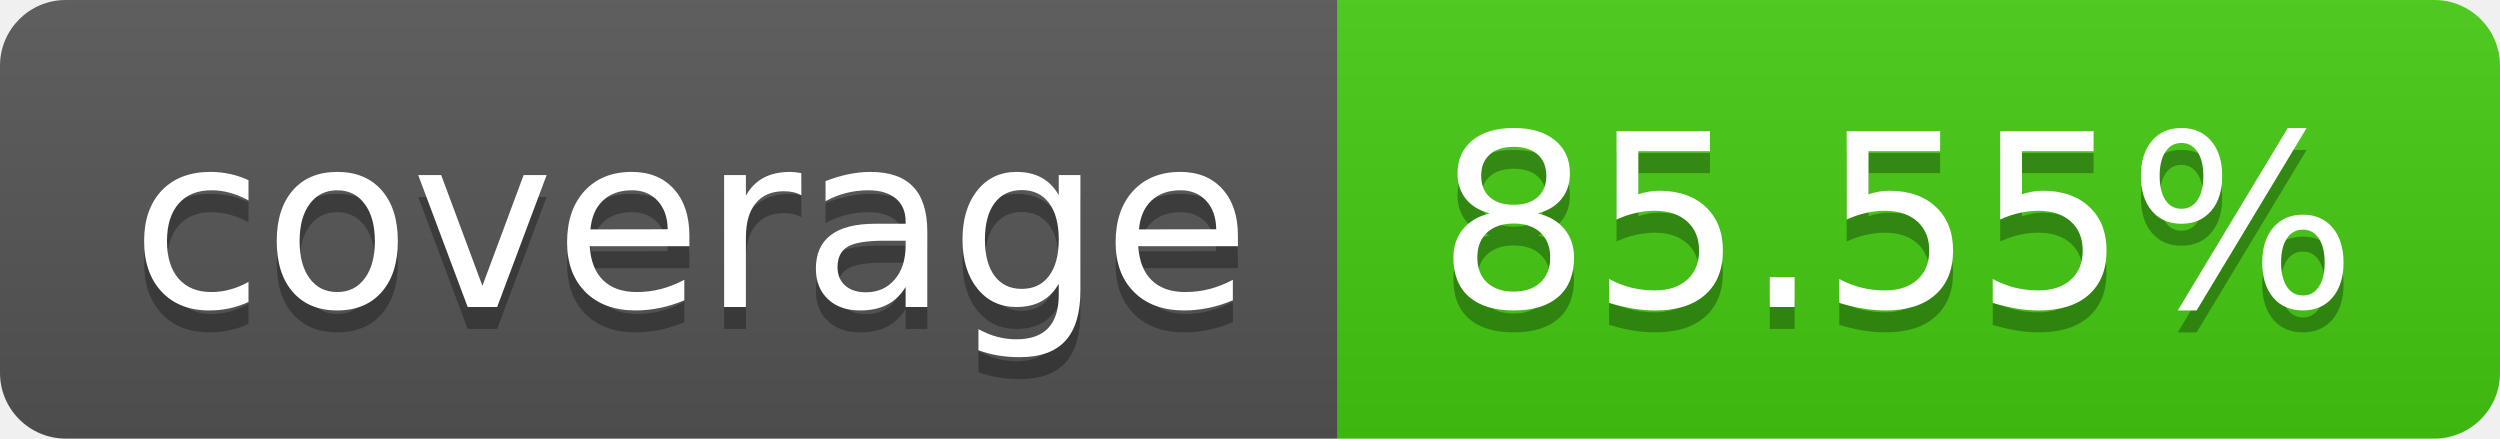
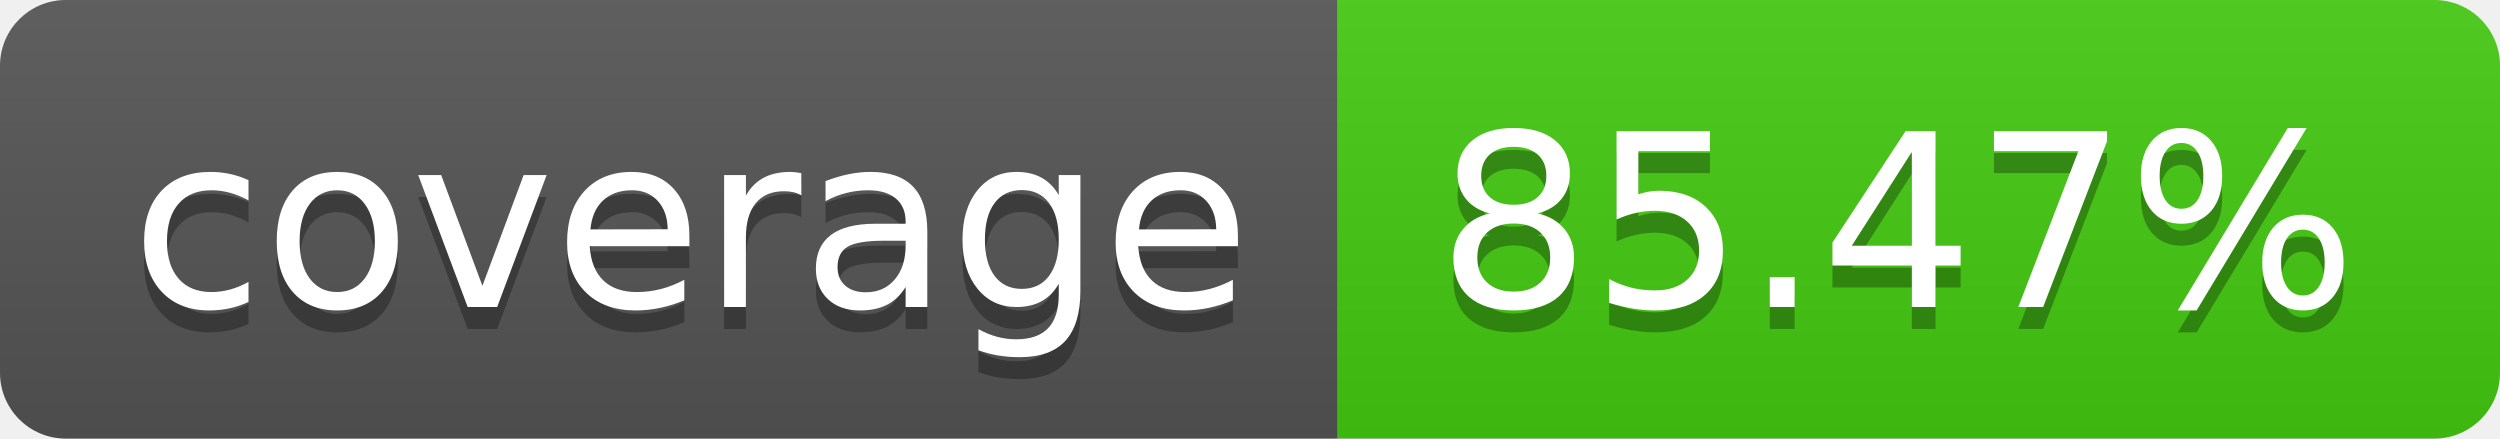
- <svg xmlns="http://www.w3.org/2000/svg" width="114" height="20" role="img" aria-label="coverage: 85.55%">
+ <svg xmlns="http://www.w3.org/2000/svg" width="114" height="20" role="img" aria-label="coverage: 85.47%">
  <linearGradient id="s" x2="0" y2="100%">
    <stop offset="0" stop-color="#bbb" stop-opacity=".1" />
    <stop offset="1" stop-opacity=".1" />
  </linearGradient>
  <clipPath id="r">
    <rect width="114" height="20" rx="3" fill="#fff" />
  </clipPath>
  <g clip-path="url(#r)">
    <rect width="61" height="20" fill="#555" />
    <rect x="61" width="53" height="20" fill="#4c1" />
    <rect width="114" height="20" fill="url(#s)" />
  </g>
  <g fill="#fff" text-anchor="middle" font-family="Verdana,Geneva,DejaVu Sans,sans-serif" text-rendering="geometricPrecision" font-size="110">
    <text aria-hidden="true" x="315" y="150" fill="#010101" fill-opacity=".3" transform="scale(.1)" textLength="510">coverage</text>
    <text x="315" y="140" transform="scale(.1)" fill="#fff" textLength="510">coverage</text>
-     <text aria-hidden="true" x="865" y="150" fill="#010101" fill-opacity=".3" transform="scale(.1)" textLength="430">85.55%</text>
-     <text x="865" y="140" transform="scale(.1)" fill="#fff" textLength="430">85.55%</text>
+     <text aria-hidden="true" x="865" y="150" fill="#010101" fill-opacity=".3" transform="scale(.1)" textLength="430">85.47%</text>
+     <text x="865" y="140" transform="scale(.1)" fill="#fff" textLength="430">85.47%</text>
  </g>
</svg>
